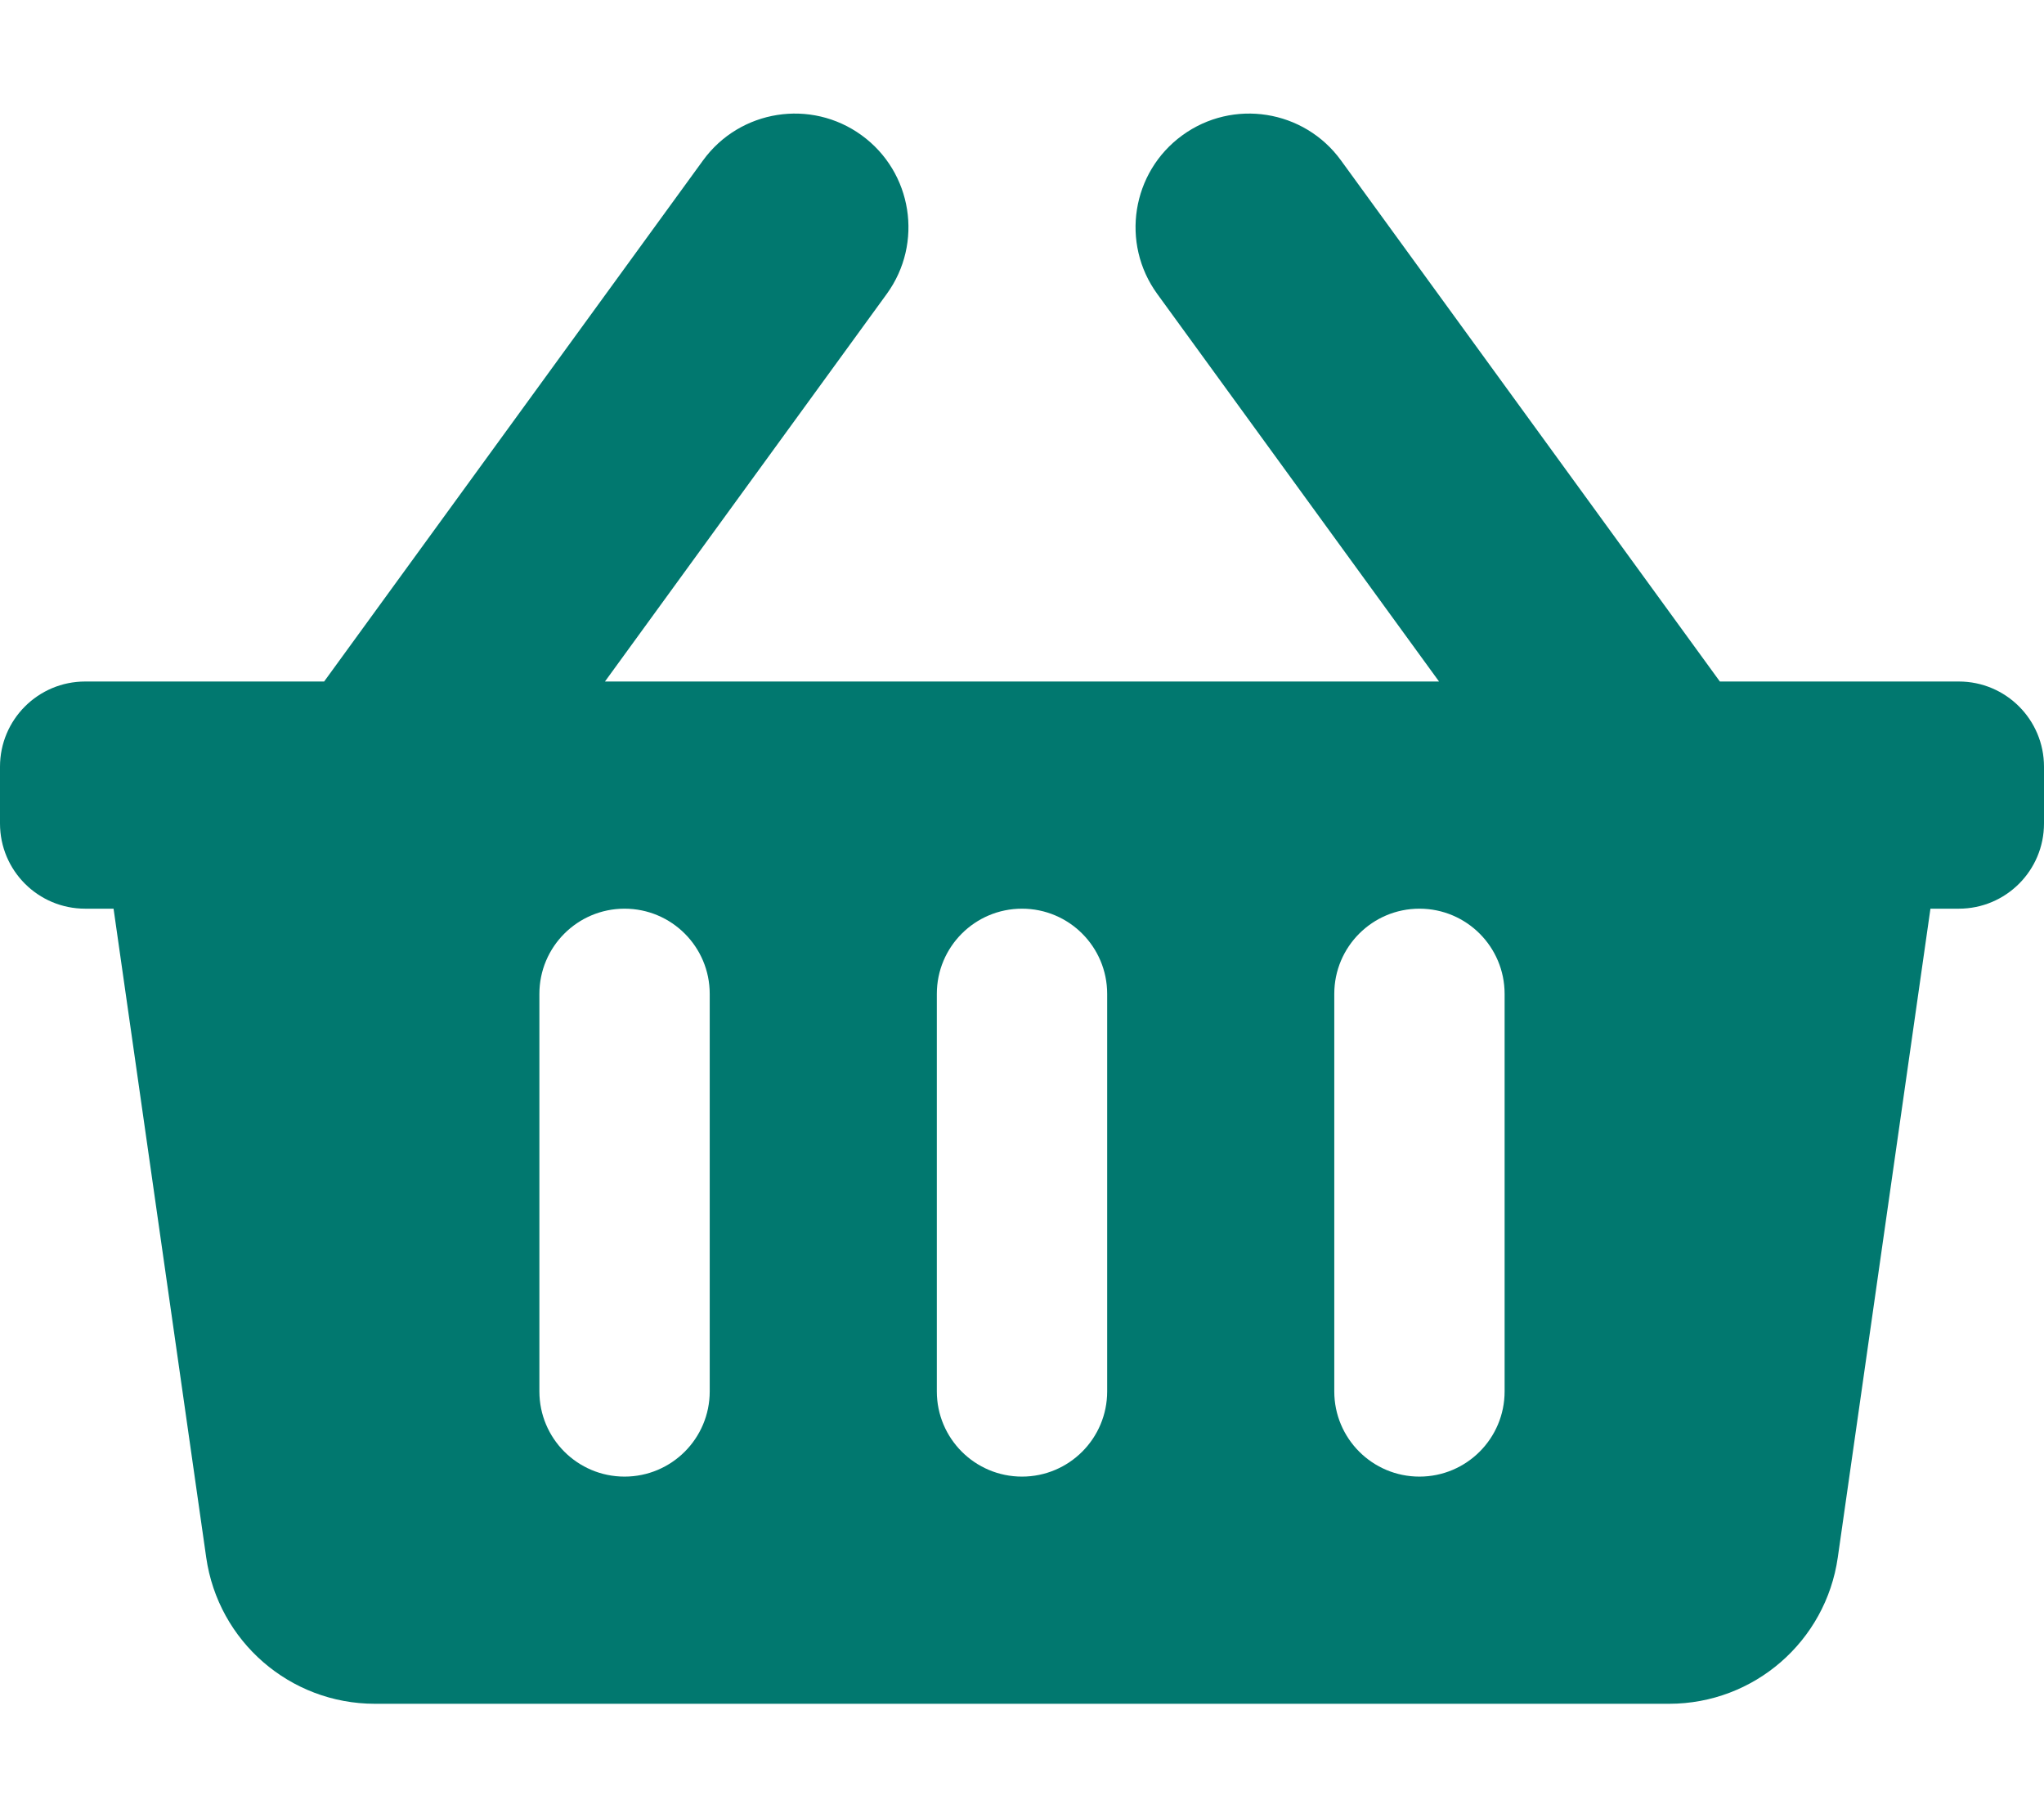
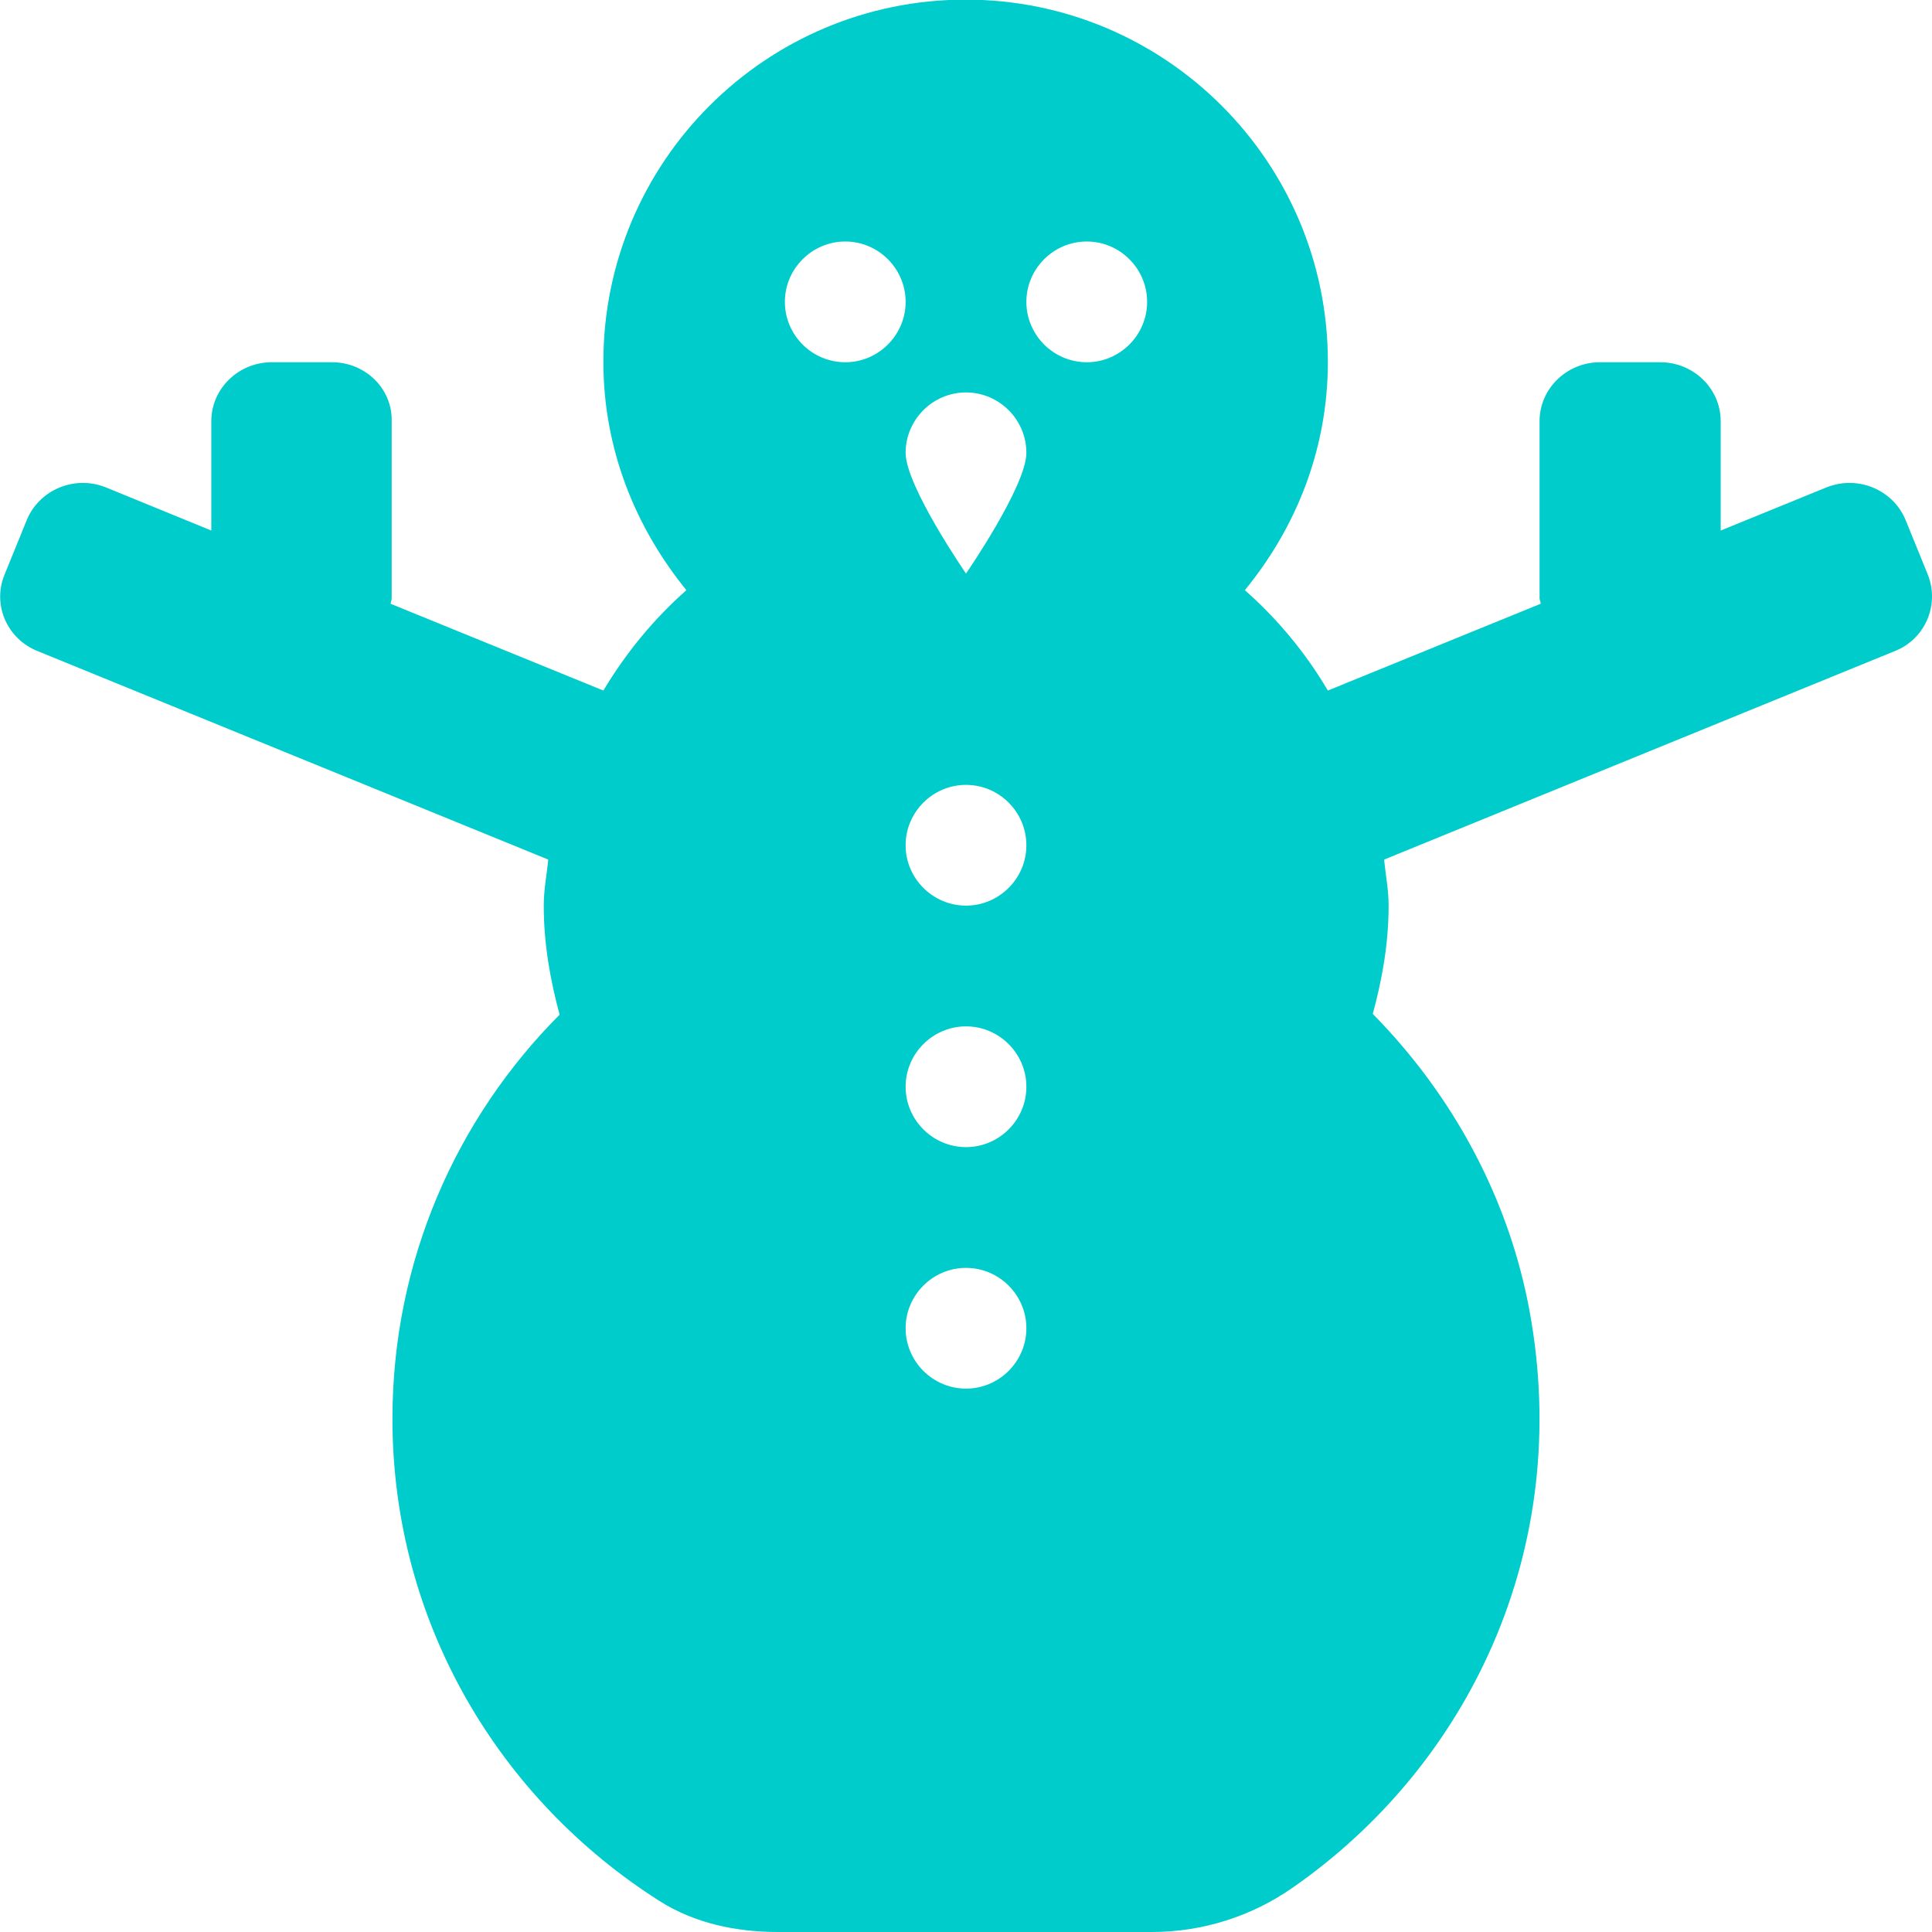
- <svg xmlns="http://www.w3.org/2000/svg" style="fill:#01786F;" viewBox="0 0 576 512">
-   <path d="M576 216v16c0 13.255-10.745 24-24 24h-8l-26.113 182.788C514.509 462.435 494.257 480 470.37 480H105.63c-23.887 0-44.139-17.565-47.518-41.212L32 256h-8c-13.255 0-24-10.745-24-24v-16c0-13.255 10.745-24 24-24h67.341l106.78-146.821c10.395-14.292 30.407-17.453 44.701-7.058 14.293 10.395 17.453 30.408 7.058 44.701L170.477 192h235.046L326.12 82.821c-10.395-14.292-7.234-34.306 7.059-44.701 14.291-10.395 34.306-7.235 44.701 7.058L484.659 192H552c13.255 0 24 10.745 24 24zM312 392V280c0-13.255-10.745-24-24-24s-24 10.745-24 24v112c0 13.255 10.745 24 24 24s24-10.745 24-24zm112 0V280c0-13.255-10.745-24-24-24s-24 10.745-24 24v112c0 13.255 10.745 24 24 24s24-10.745 24-24zm-224 0V280c0-13.255-10.745-24-24-24s-24 10.745-24 24v112c0 13.255 10.745 24 24 24s24-10.745 24-24z" />
+ <svg xmlns="http://www.w3.org/2000/svg" style="fill:#00CCCC;" viewBox="0 0 512 512">
+   <path d="M510.9 152.3l-5.9-14.5c-3.3-8-12.6-11.9-20.8-8.7L456 140.6v-29c0-8.6-7.2-15.6-16-15.6h-16c-8.8 0-16 7-16 15.6v46.9c0 .5.3 1 .3 1.5l-56.4 23c-5.9-10-13.3-18.9-22-26.6 13.6-16.6 22-37.4 22-60.5 0-53-43-96-96-96s-96 43-96 96c0 23.1 8.5 43.9 22 60.5-8.7 7.7-16 16.6-22 26.6l-56.4-23c.1-.5.3-1 .3-1.5v-46.9C104 103 96.8 96 88 96H72c-8.8 0-16 7-16 15.6v29l-28.1-11.5c-8.2-3.2-17.5.7-20.8 8.7l-5.9 14.5c-3.3 8 .7 17.1 8.9 20.3l135.2 55.2c-.4 4-1.2 8-1.2 12.2 0 10.1 1.7 19.6 4.2 28.9C120.9 296.4 104 334.2 104 376c0 54 28.4 100.9 70.8 127.8 9.3 5.9 20.3 8.2 31.3 8.2h99.2c13.3 0 26.3-4.1 37.2-11.7 46.5-32.3 74.4-89.4 62.9-152.6-5.5-30.2-20.5-57.6-41.6-79 2.5-9.2 4.2-18.7 4.2-28.7 0-4.2-.8-8.1-1.2-12.2L502 172.6c8.1-3.1 12.1-12.2 8.9-20.3zM224 96c-8.8 0-16-7.2-16-16s7.2-16 16-16 16 7.2 16 16-7.2 16-16 16zm32 272c-8.8 0-16-7.2-16-16s7.2-16 16-16 16 7.2 16 16-7.2 16-16 16zm0-64c-8.8 0-16-7.2-16-16s7.2-16 16-16 16 7.2 16 16-7.2 16-16 16zm0-64c-8.8 0-16-7.2-16-16s7.2-16 16-16 16 7.2 16 16-7.2 16-16 16zm0-88s-16-23.2-16-32 7.2-16 16-16 16 7.2 16 16-16 32-16 32zm32-56c-8.8 0-16-7.2-16-16s7.2-16 16-16 16 7.2 16 16-7.2 16-16 16z" />
</svg>
